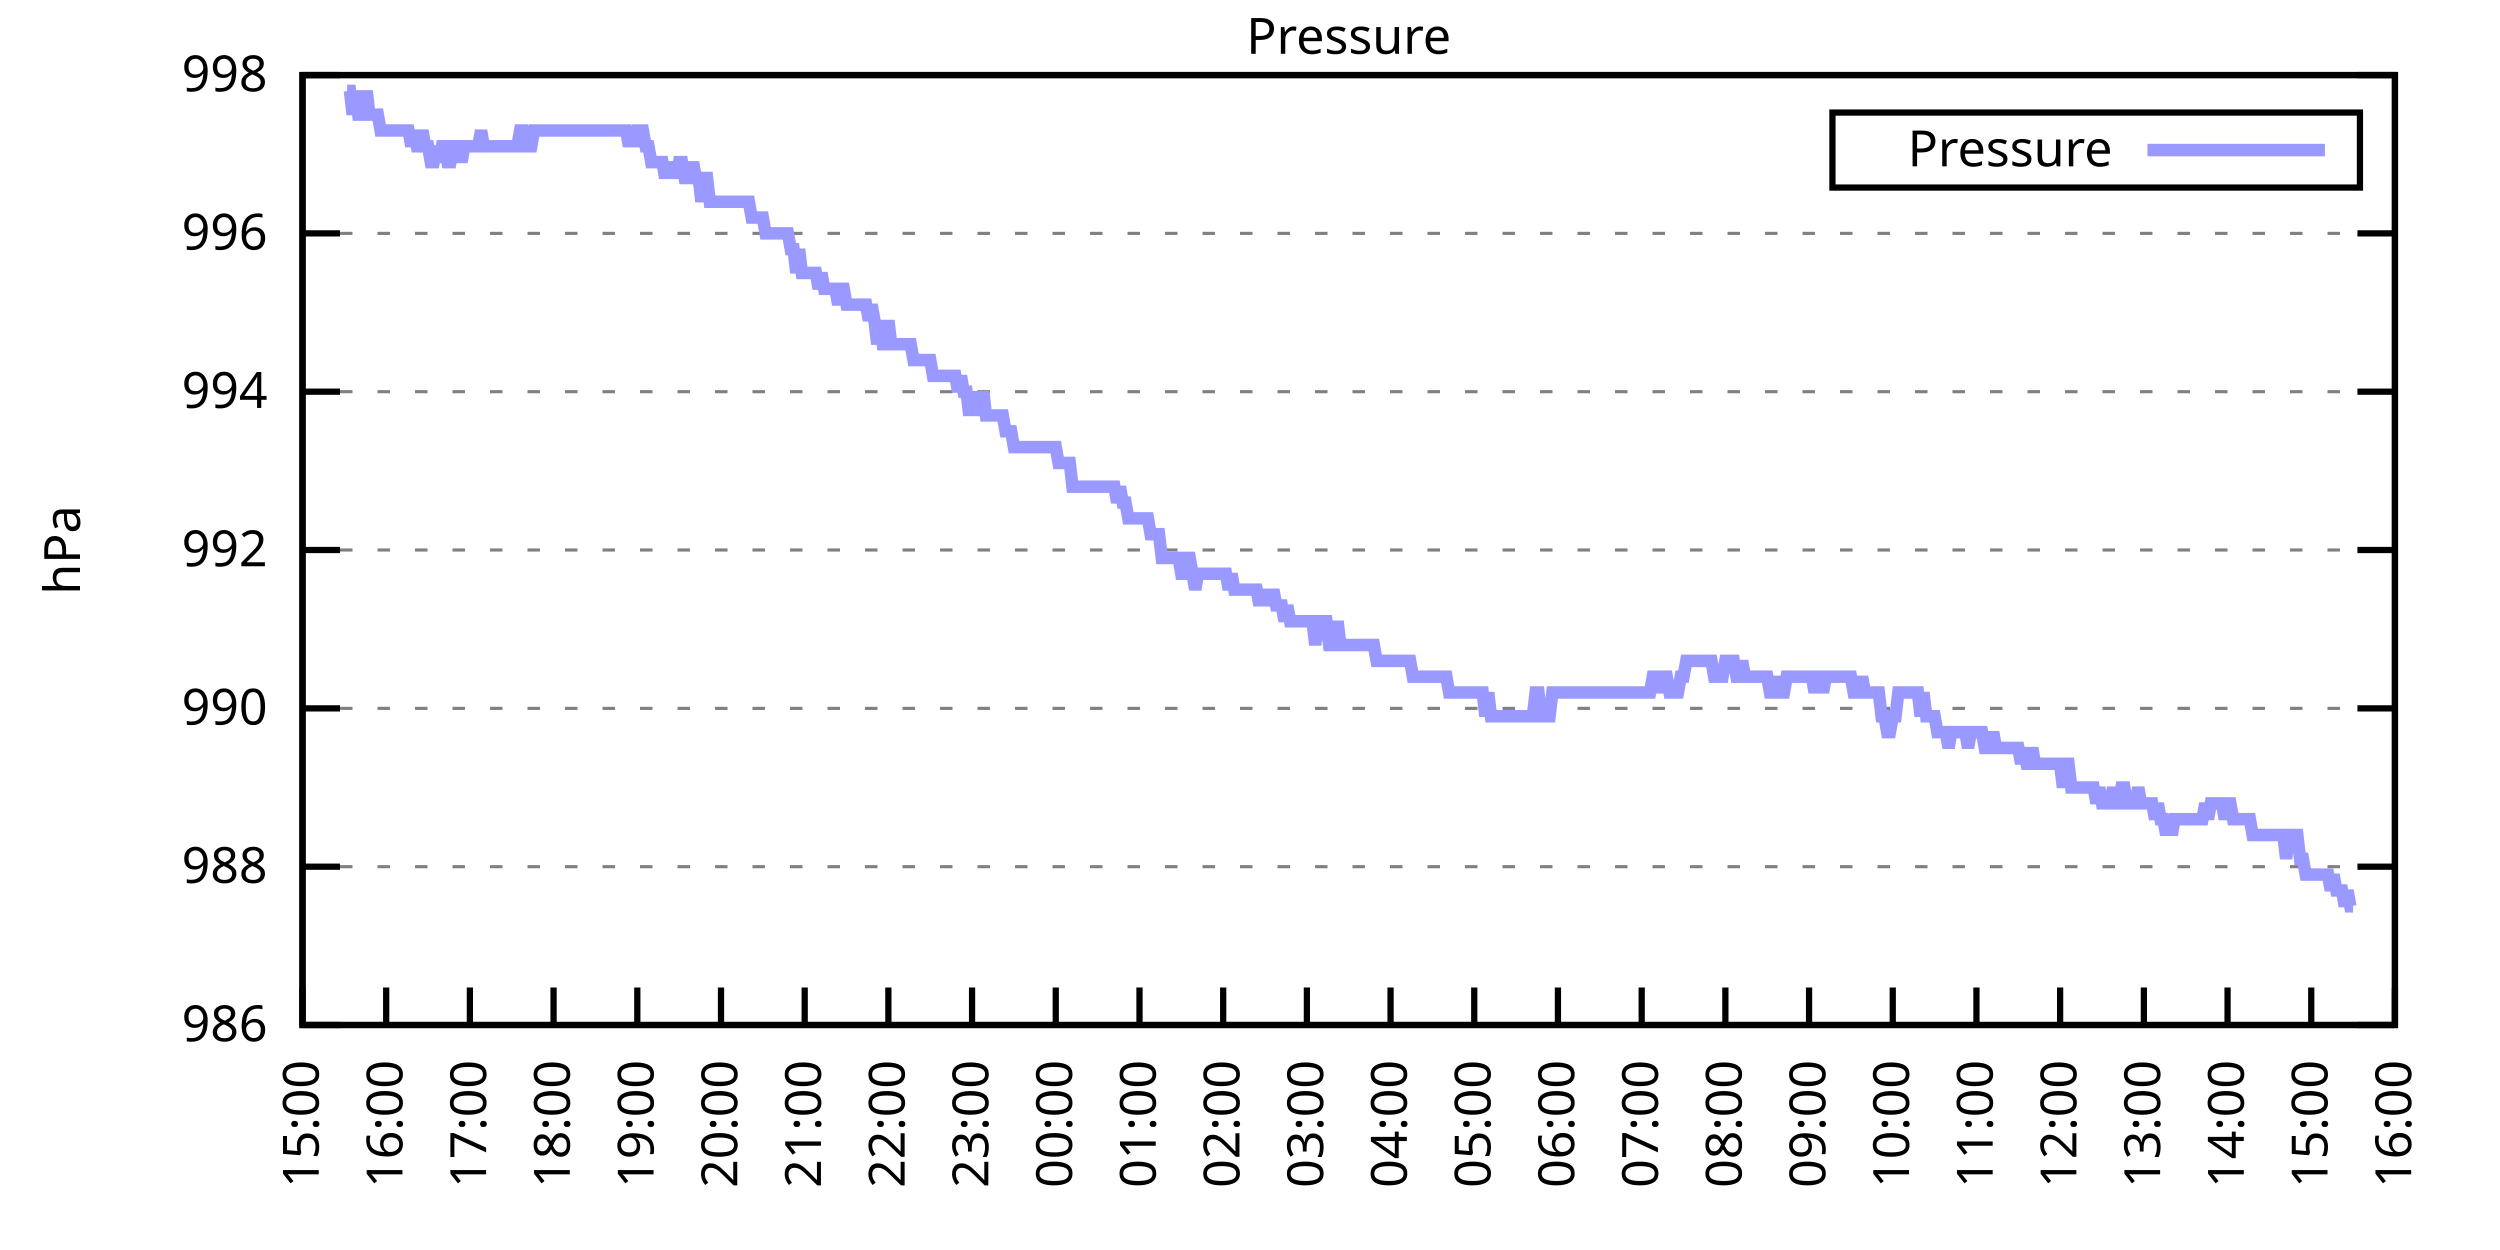
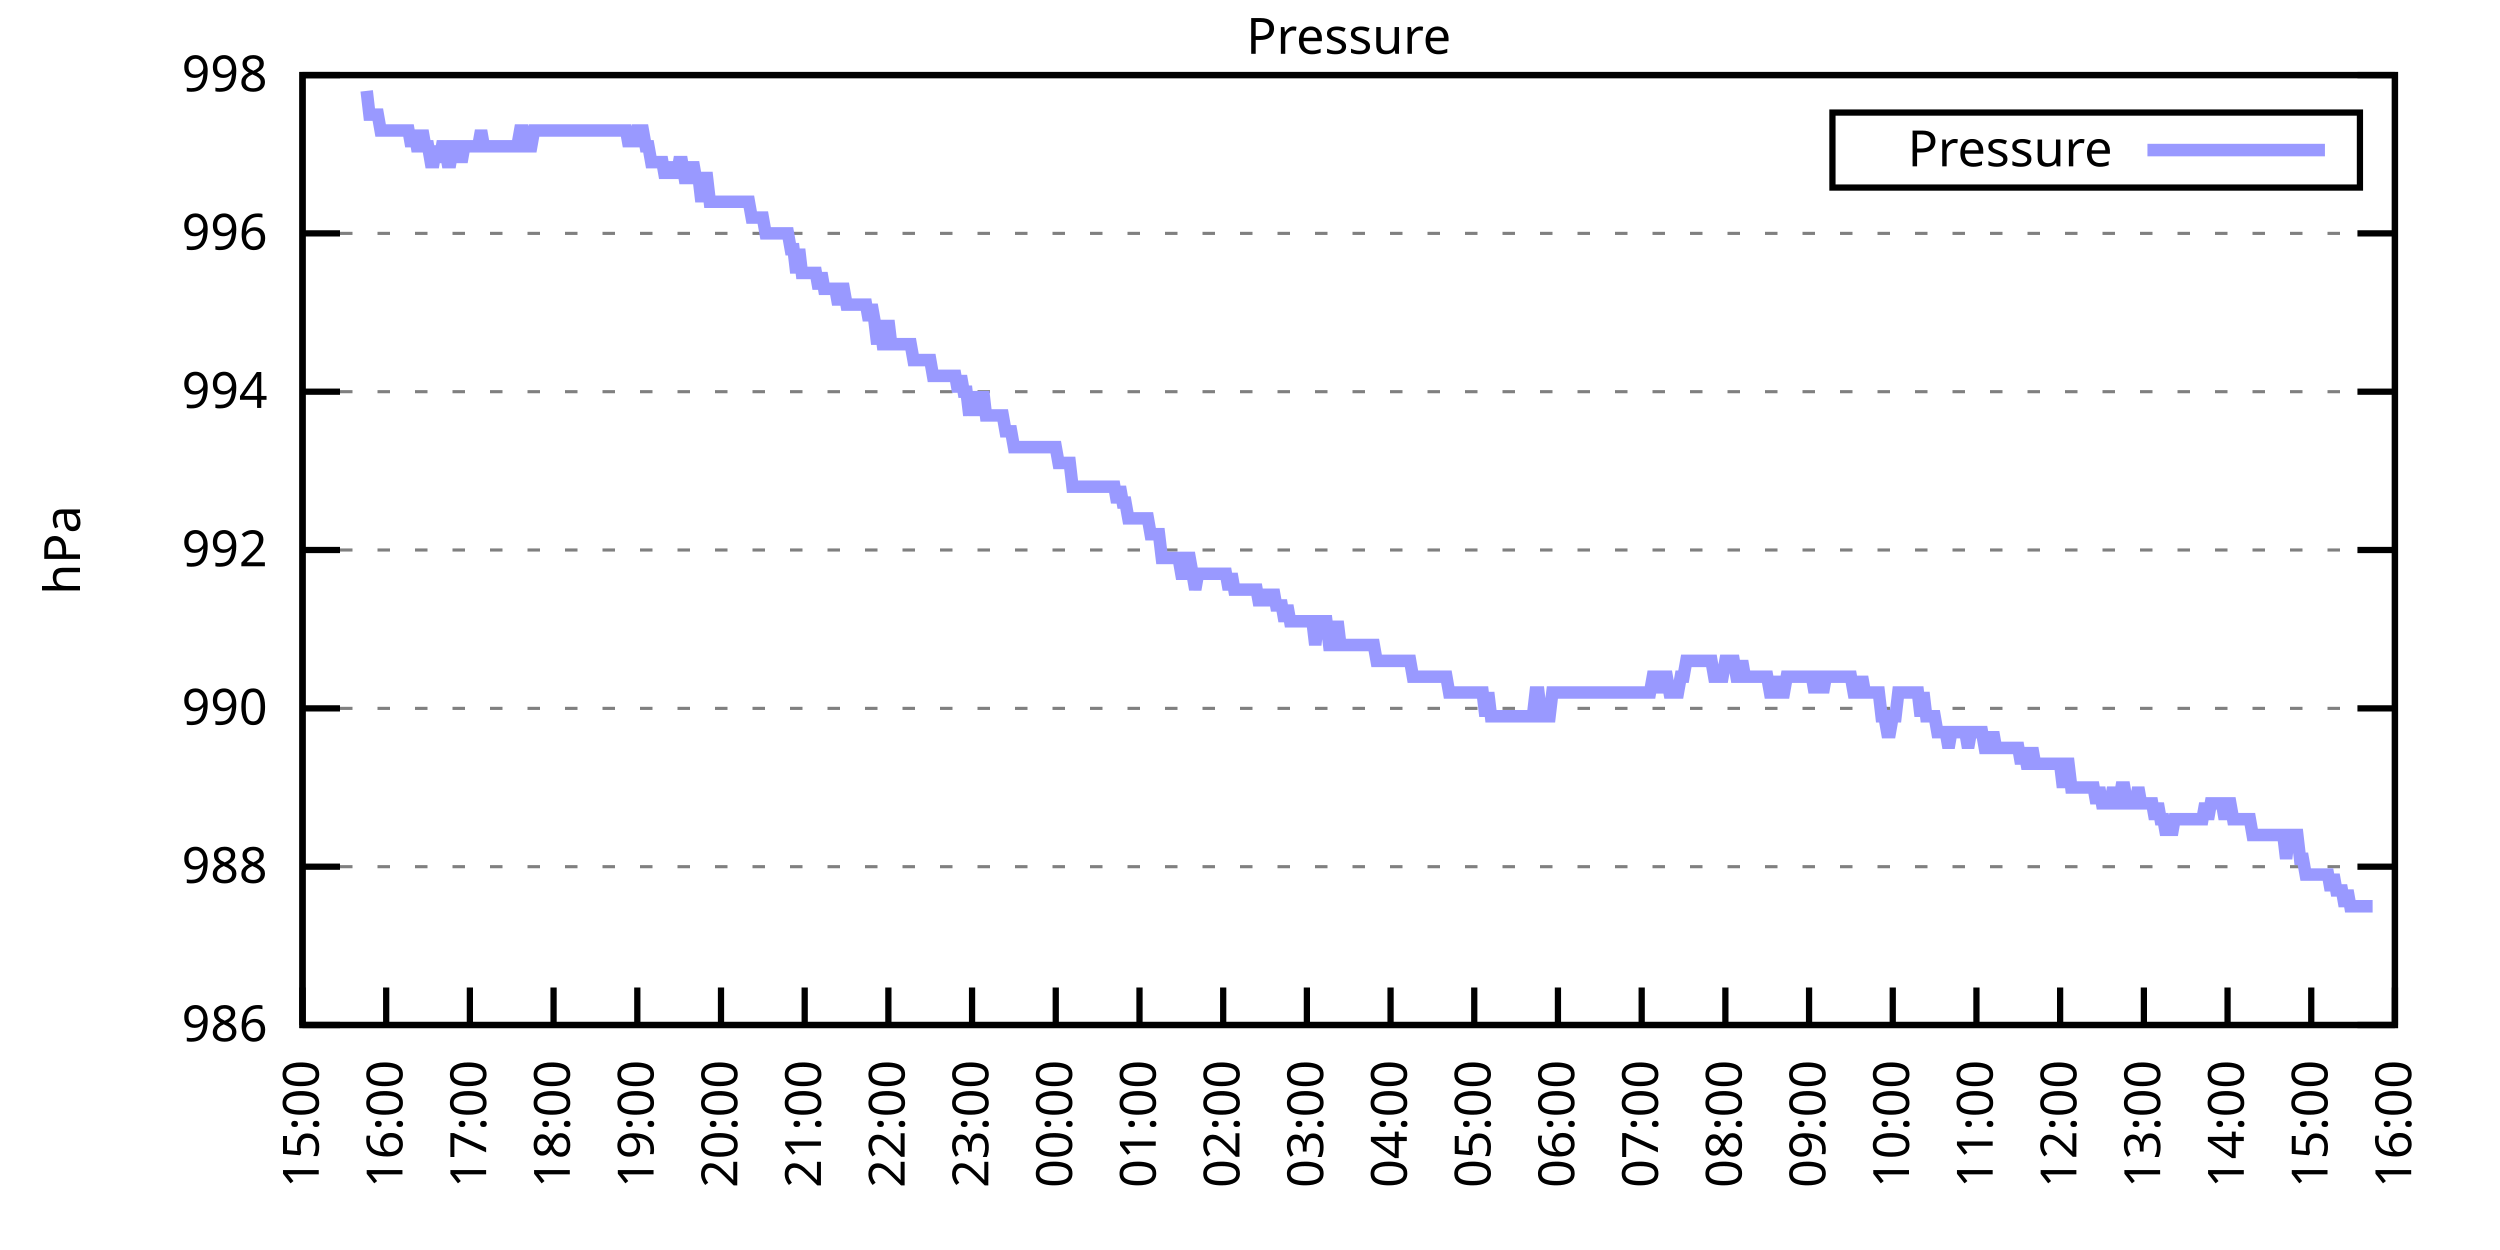
<svg xmlns="http://www.w3.org/2000/svg" xmlns:xlink="http://www.w3.org/1999/xlink" width="400" height="200" viewBox="0 0 400 200">
  <g id="gnuplot_canvas">
    <rect x="0" y="0" width="400" height="200" fill="none" />
    <defs>
      <circle id="gpDot" r="0.5" stroke-width="0.5" stroke="currentColor" />
      <path id="gpPt0" stroke-width="0.333" stroke="currentColor" d="M-1,0 h2 M0,-1 v2" />
      <path id="gpPt1" stroke-width="0.333" stroke="currentColor" d="M-1,-1 L1,1 M1,-1 L-1,1" />
      <path id="gpPt2" stroke-width="0.333" stroke="currentColor" d="M-1,0 L1,0 M0,-1 L0,1 M-1,-1 L1,1 M-1,1 L1,-1" />
      <rect id="gpPt3" stroke-width="0.333" stroke="currentColor" x="-1" y="-1" width="2" height="2" />
      <rect id="gpPt4" stroke-width="0.333" stroke="currentColor" fill="currentColor" x="-1" y="-1" width="2" height="2" />
      <circle id="gpPt5" stroke-width="0.333" stroke="currentColor" cx="0" cy="0" r="1" />
      <use xlink:href="#gpPt5" id="gpPt6" fill="currentColor" stroke="none" />
      <path id="gpPt7" stroke-width="0.333" stroke="currentColor" d="M0,-1.33 L-1.33,0.67 L1.33,0.67 z" />
      <use xlink:href="#gpPt7" id="gpPt8" fill="currentColor" stroke="none" />
      <use xlink:href="#gpPt7" id="gpPt9" stroke="currentColor" transform="rotate(180)" />
      <use xlink:href="#gpPt9" id="gpPt10" fill="currentColor" stroke="none" />
      <use xlink:href="#gpPt3" id="gpPt11" stroke="currentColor" transform="rotate(45)" />
      <use xlink:href="#gpPt11" id="gpPt12" fill="currentColor" stroke="none" />
      <path id="gpPt13" stroke-width="0.333" stroke="currentColor" d="M0,1.330 L1.265,0.411 L0.782,-1.067 L-0.782,-1.076 L-1.265,0.411 z" />
      <use xlink:href="#gpPt13" id="gpPt14" fill="currentColor" stroke="none" />
      <filter id="textbox" filterUnits="objectBoundingBox" x="0" y="0" height="1" width="1">
        <feFlood flood-color="white" flood-opacity="1" result="bgnd" />
        <feComposite in="SourceGraphic" in2="bgnd" operator="atop" />
      </filter>
      <filter id="greybox" filterUnits="objectBoundingBox" x="0" y="0" height="1" width="1">
        <feFlood flood-color="lightgrey" flood-opacity="1" result="grey" />
        <feComposite in="SourceGraphic" in2="grey" operator="atop" />
      </filter>
    </defs>
    <g fill="none" color="white" stroke="currentColor" stroke-width="1.00" stroke-linecap="butt" stroke-linejoin="miter">
</g>
    <g fill="none" color="black" stroke="currentColor" stroke-width="1.00" stroke-linecap="butt" stroke-linejoin="miter">
      <g stroke="none" shape-rendering="crispEdges">
        <polygon fill="rgb(255, 255, 255)" points="48.40,164.00 383.18,164.00 383.18,12.02 48.40,12.02 " />
      </g>
    </g>
    <g fill="none" color="black" stroke="currentColor" stroke-width="1.00" stroke-linecap="butt" stroke-linejoin="miter">
</g>
    <g fill="none" color="black" stroke="black" stroke-width="0.50" stroke-linecap="butt" stroke-linejoin="miter">
</g>
    <g fill="none" color="gray" stroke="currentColor" stroke-width="0.50" stroke-linecap="butt" stroke-linejoin="miter">
      <path stroke="gray" stroke-dasharray="2,4" class="gridline" d="M48.40,164.00 L383.19,164.00  " />
    </g>
    <g fill="none" color="gray" stroke="gray" stroke-width="1.00" stroke-linecap="butt" stroke-linejoin="miter">
</g>
    <g fill="none" color="black" stroke="currentColor" stroke-width="1.00" stroke-linecap="butt" stroke-linejoin="miter">
      <path stroke="black" d="M48.40,164.00 L54.40,164.00 M383.19,164.00 L377.19,164.00  " />
      <g transform="translate(42.80,166.60)" stroke="none" fill="black" font-family="Sans" font-size="8.00" text-anchor="end">
        <text>
          <tspan font-family="Sans"> 986</tspan>
        </text>
      </g>
    </g>
    <g fill="none" color="black" stroke="currentColor" stroke-width="1.00" stroke-linecap="butt" stroke-linejoin="miter">
</g>
    <g fill="none" color="black" stroke="black" stroke-width="0.50" stroke-linecap="butt" stroke-linejoin="miter">
</g>
    <g fill="none" color="gray" stroke="currentColor" stroke-width="0.50" stroke-linecap="butt" stroke-linejoin="miter">
      <path stroke="gray" stroke-dasharray="2,4" class="gridline" d="M48.40,138.67 L383.19,138.67  " />
    </g>
    <g fill="none" color="gray" stroke="gray" stroke-width="1.00" stroke-linecap="butt" stroke-linejoin="miter">
</g>
    <g fill="none" color="black" stroke="currentColor" stroke-width="1.00" stroke-linecap="butt" stroke-linejoin="miter">
      <path stroke="black" d="M48.40,138.67 L54.40,138.67 M383.19,138.67 L377.19,138.67  " />
      <g transform="translate(42.80,141.27)" stroke="none" fill="black" font-family="Sans" font-size="8.00" text-anchor="end">
        <text>
          <tspan font-family="Sans"> 988</tspan>
        </text>
      </g>
    </g>
    <g fill="none" color="black" stroke="currentColor" stroke-width="1.00" stroke-linecap="butt" stroke-linejoin="miter">
</g>
    <g fill="none" color="black" stroke="black" stroke-width="0.50" stroke-linecap="butt" stroke-linejoin="miter">
</g>
    <g fill="none" color="gray" stroke="currentColor" stroke-width="0.50" stroke-linecap="butt" stroke-linejoin="miter">
      <path stroke="gray" stroke-dasharray="2,4" class="gridline" d="M48.40,113.34 L383.19,113.34  " />
    </g>
    <g fill="none" color="gray" stroke="gray" stroke-width="1.00" stroke-linecap="butt" stroke-linejoin="miter">
</g>
    <g fill="none" color="black" stroke="currentColor" stroke-width="1.00" stroke-linecap="butt" stroke-linejoin="miter">
      <path stroke="black" d="M48.40,113.34 L54.40,113.34 M383.19,113.34 L377.19,113.34  " />
      <g transform="translate(42.80,115.94)" stroke="none" fill="black" font-family="Sans" font-size="8.00" text-anchor="end">
        <text>
          <tspan font-family="Sans"> 990</tspan>
        </text>
      </g>
    </g>
    <g fill="none" color="black" stroke="currentColor" stroke-width="1.00" stroke-linecap="butt" stroke-linejoin="miter">
</g>
    <g fill="none" color="black" stroke="black" stroke-width="0.50" stroke-linecap="butt" stroke-linejoin="miter">
</g>
    <g fill="none" color="gray" stroke="currentColor" stroke-width="0.50" stroke-linecap="butt" stroke-linejoin="miter">
      <path stroke="gray" stroke-dasharray="2,4" class="gridline" d="M48.40,88.00 L383.19,88.00  " />
    </g>
    <g fill="none" color="gray" stroke="gray" stroke-width="1.00" stroke-linecap="butt" stroke-linejoin="miter">
</g>
    <g fill="none" color="black" stroke="currentColor" stroke-width="1.00" stroke-linecap="butt" stroke-linejoin="miter">
      <path stroke="black" d="M48.40,88.00 L54.40,88.00 M383.19,88.00 L377.19,88.00  " />
      <g transform="translate(42.80,90.60)" stroke="none" fill="black" font-family="Sans" font-size="8.00" text-anchor="end">
        <text>
          <tspan font-family="Sans"> 992</tspan>
        </text>
      </g>
    </g>
    <g fill="none" color="black" stroke="currentColor" stroke-width="1.00" stroke-linecap="butt" stroke-linejoin="miter">
</g>
    <g fill="none" color="black" stroke="black" stroke-width="0.50" stroke-linecap="butt" stroke-linejoin="miter">
</g>
    <g fill="none" color="gray" stroke="currentColor" stroke-width="0.50" stroke-linecap="butt" stroke-linejoin="miter">
      <path stroke="gray" stroke-dasharray="2,4" class="gridline" d="M48.40,62.67 L383.19,62.67  " />
    </g>
    <g fill="none" color="gray" stroke="gray" stroke-width="1.00" stroke-linecap="butt" stroke-linejoin="miter">
</g>
    <g fill="none" color="black" stroke="currentColor" stroke-width="1.00" stroke-linecap="butt" stroke-linejoin="miter">
      <path stroke="black" d="M48.40,62.67 L54.40,62.67 M383.19,62.67 L377.19,62.67  " />
      <g transform="translate(42.80,65.27)" stroke="none" fill="black" font-family="Sans" font-size="8.00" text-anchor="end">
        <text>
          <tspan font-family="Sans"> 994</tspan>
        </text>
      </g>
    </g>
    <g fill="none" color="black" stroke="currentColor" stroke-width="1.00" stroke-linecap="butt" stroke-linejoin="miter">
</g>
    <g fill="none" color="black" stroke="black" stroke-width="0.50" stroke-linecap="butt" stroke-linejoin="miter">
</g>
    <g fill="none" color="gray" stroke="currentColor" stroke-width="0.50" stroke-linecap="butt" stroke-linejoin="miter">
      <path stroke="gray" stroke-dasharray="2,4" class="gridline" d="M48.40,37.34 L383.19,37.34  " />
    </g>
    <g fill="none" color="gray" stroke="gray" stroke-width="1.00" stroke-linecap="butt" stroke-linejoin="miter">
</g>
    <g fill="none" color="black" stroke="currentColor" stroke-width="1.00" stroke-linecap="butt" stroke-linejoin="miter">
      <path stroke="black" d="M48.40,37.34 L54.40,37.34 M383.19,37.34 L377.19,37.34  " />
      <g transform="translate(42.80,39.94)" stroke="none" fill="black" font-family="Sans" font-size="8.00" text-anchor="end">
        <text>
          <tspan font-family="Sans"> 996</tspan>
        </text>
      </g>
    </g>
    <g fill="none" color="black" stroke="currentColor" stroke-width="1.00" stroke-linecap="butt" stroke-linejoin="miter">
</g>
    <g fill="none" color="black" stroke="black" stroke-width="0.50" stroke-linecap="butt" stroke-linejoin="miter">
</g>
    <g fill="none" color="gray" stroke="currentColor" stroke-width="0.50" stroke-linecap="butt" stroke-linejoin="miter">
      <path stroke="gray" stroke-dasharray="2,4" class="gridline" d="M48.40,12.01 L383.19,12.01  " />
    </g>
    <g fill="none" color="gray" stroke="gray" stroke-width="1.00" stroke-linecap="butt" stroke-linejoin="miter">
</g>
    <g fill="none" color="black" stroke="currentColor" stroke-width="1.00" stroke-linecap="butt" stroke-linejoin="miter">
      <path stroke="black" d="M48.40,12.01 L54.40,12.01 M383.19,12.01 L377.19,12.01  " />
      <g transform="translate(42.80,14.61)" stroke="none" fill="black" font-family="Sans" font-size="8.00" text-anchor="end">
        <text>
          <tspan font-family="Sans"> 998</tspan>
        </text>
      </g>
    </g>
    <g fill="none" color="black" stroke="currentColor" stroke-width="1.00" stroke-linecap="butt" stroke-linejoin="miter">
      <path stroke="black" d="M48.40,164.00 L48.40,158.00  " />
      <g transform="translate(51.00,169.60) rotate(270.00)" stroke="none" fill="black" font-family="Sans" font-size="8.00" text-anchor="end">
        <text>
          <tspan font-family="Sans">15:00</tspan>
        </text>
      </g>
    </g>
    <g fill="none" color="black" stroke="currentColor" stroke-width="1.00" stroke-linecap="butt" stroke-linejoin="miter">
      <path stroke="black" d="M61.79,164.00 L61.79,158.00  " />
      <g transform="translate(64.39,169.60) rotate(270.00)" stroke="none" fill="black" font-family="Sans" font-size="8.00" text-anchor="end">
        <text>
          <tspan font-family="Sans">16:00</tspan>
        </text>
      </g>
    </g>
    <g fill="none" color="black" stroke="currentColor" stroke-width="1.00" stroke-linecap="butt" stroke-linejoin="miter">
      <path stroke="black" d="M75.18,164.00 L75.18,158.00  " />
      <g transform="translate(77.78,169.60) rotate(270.00)" stroke="none" fill="black" font-family="Sans" font-size="8.00" text-anchor="end">
        <text>
          <tspan font-family="Sans">17:00</tspan>
        </text>
      </g>
    </g>
    <g fill="none" color="black" stroke="currentColor" stroke-width="1.00" stroke-linecap="butt" stroke-linejoin="miter">
      <path stroke="black" d="M88.57,164.00 L88.57,158.00  " />
      <g transform="translate(91.17,169.60) rotate(270.00)" stroke="none" fill="black" font-family="Sans" font-size="8.00" text-anchor="end">
        <text>
          <tspan font-family="Sans">18:00</tspan>
        </text>
      </g>
    </g>
    <g fill="none" color="black" stroke="currentColor" stroke-width="1.00" stroke-linecap="butt" stroke-linejoin="miter">
      <path stroke="black" d="M101.97,164.00 L101.97,158.00  " />
      <g transform="translate(104.57,169.60) rotate(270.00)" stroke="none" fill="black" font-family="Sans" font-size="8.00" text-anchor="end">
        <text>
          <tspan font-family="Sans">19:00</tspan>
        </text>
      </g>
    </g>
    <g fill="none" color="black" stroke="currentColor" stroke-width="1.00" stroke-linecap="butt" stroke-linejoin="miter">
      <path stroke="black" d="M115.36,164.00 L115.36,158.00  " />
      <g transform="translate(117.96,169.60) rotate(270.00)" stroke="none" fill="black" font-family="Sans" font-size="8.00" text-anchor="end">
        <text>
          <tspan font-family="Sans">20:00</tspan>
        </text>
      </g>
    </g>
    <g fill="none" color="black" stroke="currentColor" stroke-width="1.00" stroke-linecap="butt" stroke-linejoin="miter">
      <path stroke="black" d="M128.75,164.00 L128.75,158.00  " />
      <g transform="translate(131.35,169.60) rotate(270.00)" stroke="none" fill="black" font-family="Sans" font-size="8.00" text-anchor="end">
        <text>
          <tspan font-family="Sans">21:00</tspan>
        </text>
      </g>
    </g>
    <g fill="none" color="black" stroke="currentColor" stroke-width="1.00" stroke-linecap="butt" stroke-linejoin="miter">
      <path stroke="black" d="M142.14,164.00 L142.14,158.00  " />
      <g transform="translate(144.74,169.60) rotate(270.00)" stroke="none" fill="black" font-family="Sans" font-size="8.00" text-anchor="end">
        <text>
          <tspan font-family="Sans">22:00</tspan>
        </text>
      </g>
    </g>
    <g fill="none" color="black" stroke="currentColor" stroke-width="1.00" stroke-linecap="butt" stroke-linejoin="miter">
      <path stroke="black" d="M155.53,164.00 L155.53,158.00  " />
      <g transform="translate(158.13,169.60) rotate(270.00)" stroke="none" fill="black" font-family="Sans" font-size="8.00" text-anchor="end">
        <text>
          <tspan font-family="Sans">23:00</tspan>
        </text>
      </g>
    </g>
    <g fill="none" color="black" stroke="currentColor" stroke-width="1.00" stroke-linecap="butt" stroke-linejoin="miter">
      <path stroke="black" d="M168.92,164.00 L168.92,158.00  " />
      <g transform="translate(171.52,169.60) rotate(270.00)" stroke="none" fill="black" font-family="Sans" font-size="8.00" text-anchor="end">
        <text>
          <tspan font-family="Sans">00:00</tspan>
        </text>
      </g>
    </g>
    <g fill="none" color="black" stroke="currentColor" stroke-width="1.00" stroke-linecap="butt" stroke-linejoin="miter">
      <path stroke="black" d="M182.32,164.00 L182.32,158.00  " />
      <g transform="translate(184.92,169.60) rotate(270.00)" stroke="none" fill="black" font-family="Sans" font-size="8.00" text-anchor="end">
        <text>
          <tspan font-family="Sans">01:00</tspan>
        </text>
      </g>
    </g>
    <g fill="none" color="black" stroke="currentColor" stroke-width="1.00" stroke-linecap="butt" stroke-linejoin="miter">
      <path stroke="black" d="M195.71,164.00 L195.71,158.00  " />
      <g transform="translate(198.31,169.60) rotate(270.00)" stroke="none" fill="black" font-family="Sans" font-size="8.00" text-anchor="end">
        <text>
          <tspan font-family="Sans">02:00</tspan>
        </text>
      </g>
    </g>
    <g fill="none" color="black" stroke="currentColor" stroke-width="1.00" stroke-linecap="butt" stroke-linejoin="miter">
      <path stroke="black" d="M209.10,164.00 L209.10,158.00  " />
      <g transform="translate(211.70,169.60) rotate(270.00)" stroke="none" fill="black" font-family="Sans" font-size="8.00" text-anchor="end">
        <text>
          <tspan font-family="Sans">03:00</tspan>
        </text>
      </g>
    </g>
    <g fill="none" color="black" stroke="currentColor" stroke-width="1.00" stroke-linecap="butt" stroke-linejoin="miter">
      <path stroke="black" d="M222.49,164.00 L222.49,158.00  " />
      <g transform="translate(225.09,169.60) rotate(270.00)" stroke="none" fill="black" font-family="Sans" font-size="8.00" text-anchor="end">
        <text>
          <tspan font-family="Sans">04:00</tspan>
        </text>
      </g>
    </g>
    <g fill="none" color="black" stroke="currentColor" stroke-width="1.00" stroke-linecap="butt" stroke-linejoin="miter">
      <path stroke="black" d="M235.88,164.00 L235.88,158.00  " />
      <g transform="translate(238.48,169.60) rotate(270.00)" stroke="none" fill="black" font-family="Sans" font-size="8.00" text-anchor="end">
        <text>
          <tspan font-family="Sans">05:00</tspan>
        </text>
      </g>
    </g>
    <g fill="none" color="black" stroke="currentColor" stroke-width="1.00" stroke-linecap="butt" stroke-linejoin="miter">
      <path stroke="black" d="M249.27,164.00 L249.27,158.00  " />
      <g transform="translate(251.87,169.60) rotate(270.00)" stroke="none" fill="black" font-family="Sans" font-size="8.00" text-anchor="end">
        <text>
          <tspan font-family="Sans">06:00</tspan>
        </text>
      </g>
    </g>
    <g fill="none" color="black" stroke="currentColor" stroke-width="1.00" stroke-linecap="butt" stroke-linejoin="miter">
      <path stroke="black" d="M262.67,164.00 L262.67,158.00  " />
      <g transform="translate(265.27,169.60) rotate(270.00)" stroke="none" fill="black" font-family="Sans" font-size="8.00" text-anchor="end">
        <text>
          <tspan font-family="Sans">07:00</tspan>
        </text>
      </g>
    </g>
    <g fill="none" color="black" stroke="currentColor" stroke-width="1.00" stroke-linecap="butt" stroke-linejoin="miter">
      <path stroke="black" d="M276.06,164.00 L276.06,158.00  " />
      <g transform="translate(278.66,169.60) rotate(270.00)" stroke="none" fill="black" font-family="Sans" font-size="8.00" text-anchor="end">
        <text>
          <tspan font-family="Sans">08:00</tspan>
        </text>
      </g>
    </g>
    <g fill="none" color="black" stroke="currentColor" stroke-width="1.00" stroke-linecap="butt" stroke-linejoin="miter">
      <path stroke="black" d="M289.45,164.00 L289.45,158.00  " />
      <g transform="translate(292.05,169.60) rotate(270.00)" stroke="none" fill="black" font-family="Sans" font-size="8.00" text-anchor="end">
        <text>
          <tspan font-family="Sans">09:00</tspan>
        </text>
      </g>
    </g>
    <g fill="none" color="black" stroke="currentColor" stroke-width="1.00" stroke-linecap="butt" stroke-linejoin="miter">
      <path stroke="black" d="M302.84,164.00 L302.84,158.00  " />
      <g transform="translate(305.44,169.60) rotate(270.00)" stroke="none" fill="black" font-family="Sans" font-size="8.00" text-anchor="end">
        <text>
          <tspan font-family="Sans">10:00</tspan>
        </text>
      </g>
    </g>
    <g fill="none" color="black" stroke="currentColor" stroke-width="1.00" stroke-linecap="butt" stroke-linejoin="miter">
      <path stroke="black" d="M316.23,164.00 L316.23,158.00  " />
      <g transform="translate(318.83,169.60) rotate(270.00)" stroke="none" fill="black" font-family="Sans" font-size="8.00" text-anchor="end">
        <text>
          <tspan font-family="Sans">11:00</tspan>
        </text>
      </g>
    </g>
    <g fill="none" color="black" stroke="currentColor" stroke-width="1.00" stroke-linecap="butt" stroke-linejoin="miter">
      <path stroke="black" d="M329.62,164.00 L329.62,158.00  " />
      <g transform="translate(332.22,169.60) rotate(270.00)" stroke="none" fill="black" font-family="Sans" font-size="8.00" text-anchor="end">
        <text>
          <tspan font-family="Sans">12:00</tspan>
        </text>
      </g>
    </g>
    <g fill="none" color="black" stroke="currentColor" stroke-width="1.00" stroke-linecap="butt" stroke-linejoin="miter">
      <path stroke="black" d="M343.02,164.00 L343.02,158.00  " />
      <g transform="translate(345.62,169.60) rotate(270.00)" stroke="none" fill="black" font-family="Sans" font-size="8.00" text-anchor="end">
        <text>
          <tspan font-family="Sans">13:00</tspan>
        </text>
      </g>
    </g>
    <g fill="none" color="black" stroke="currentColor" stroke-width="1.00" stroke-linecap="butt" stroke-linejoin="miter">
      <path stroke="black" d="M356.41,164.00 L356.41,158.00  " />
      <g transform="translate(359.01,169.60) rotate(270.00)" stroke="none" fill="black" font-family="Sans" font-size="8.00" text-anchor="end">
        <text>
          <tspan font-family="Sans">14:00</tspan>
        </text>
      </g>
    </g>
    <g fill="none" color="black" stroke="currentColor" stroke-width="1.00" stroke-linecap="butt" stroke-linejoin="miter">
      <path stroke="black" d="M369.80,164.00 L369.80,158.00  " />
      <g transform="translate(372.40,169.60) rotate(270.00)" stroke="none" fill="black" font-family="Sans" font-size="8.00" text-anchor="end">
        <text>
          <tspan font-family="Sans">15:00</tspan>
        </text>
      </g>
    </g>
    <g fill="none" color="black" stroke="currentColor" stroke-width="1.00" stroke-linecap="butt" stroke-linejoin="miter">
      <path stroke="black" d="M383.19,164.00 L383.19,158.00  " />
      <g transform="translate(385.79,169.60) rotate(270.00)" stroke="none" fill="black" font-family="Sans" font-size="8.00" text-anchor="end">
        <text>
          <tspan font-family="Sans">16:00</tspan>
        </text>
      </g>
    </g>
    <g fill="none" color="black" stroke="currentColor" stroke-width="1.00" stroke-linecap="butt" stroke-linejoin="miter">
</g>
    <g fill="none" color="black" stroke="currentColor" stroke-width="1.00" stroke-linecap="butt" stroke-linejoin="miter">
      <path stroke="black" d="M48.40,12.01 L48.40,164.00 L383.19,164.00 L383.19,12.01 L48.40,12.01 Z  " />
    </g>
    <g fill="none" color="black" stroke="currentColor" stroke-width="1.00" stroke-linecap="butt" stroke-linejoin="miter">
</g>
    <g fill="none" color="black" stroke="currentColor" stroke-width="1.00" stroke-linecap="butt" stroke-linejoin="miter">
      <path stroke="black" d="M293.19,30.01 L293.19,18.01 L377.59,18.01 L377.59,30.01 L293.19,30.01 Z  " />
    </g>
    <g id="Pressure_plot_1">
      <g fill="none" color="white" stroke="black" stroke-width="2.00" stroke-linecap="butt" stroke-linejoin="miter">
</g>
      <g fill="none" color="black" stroke="currentColor" stroke-width="2.00" stroke-linecap="butt" stroke-linejoin="miter">
        <g transform="translate(337.99,26.61)" stroke="none" fill="black" font-family="Sans" font-size="8.00" text-anchor="end">
          <text>
            <tspan font-family="Sans">Pressure</tspan>
          </text>
        </g>
      </g>
      <g fill="none" color="black" stroke="currentColor" stroke-width="2.00" stroke-linecap="butt" stroke-linejoin="miter">
-         <path stroke="rgb(153, 153, 255)" d="M343.59,24.01 L371.99,24.01 M55.54,14.54 L55.99,14.54 L56.43,18.34 L56.88,14.54 L57.33,18.34 L57.77,18.34   L58.22,18.34 L58.67,14.54 L59.11,18.34 L59.56,18.34 L60.01,18.34 L60.45,18.34 L60.90,20.88 L61.35,20.88   L61.79,20.88 L62.24,20.88 L62.68,20.88 L63.13,20.88 L63.58,20.88 L64.02,20.88 L64.47,20.88 L64.92,20.88   L65.36,20.88 L65.81,23.41 L66.26,20.88 L66.70,23.41 L67.15,23.41 L67.59,20.88 L68.04,23.41 L68.49,23.41   L68.93,25.94 L69.38,25.94 L69.83,23.41 L70.27,25.94 L70.72,23.41 L71.17,23.41 L71.61,25.94 L72.06,25.94   L72.50,23.41 L72.95,23.41 L73.40,23.41 L73.84,25.94 L74.29,23.41 L74.74,23.41 L75.18,23.41 L75.63,23.41   L76.08,23.41 L76.52,23.41 L76.97,20.88 L77.42,23.41 L77.86,23.41 L78.31,23.41 L78.75,23.41 L79.20,23.41   L79.65,23.41 L80.09,23.41 L80.54,23.41 L80.99,23.41 L81.43,23.41 L81.88,23.41 L82.33,23.41 L82.77,23.41   L83.22,20.88 L83.66,20.88 L84.11,23.41 L84.56,23.41 L85.00,23.41 L85.45,20.88 L85.90,20.88 L86.34,20.88   L86.79,20.88 L87.24,20.88 L87.68,20.88 L88.13,20.88 L88.57,20.88 L89.02,20.88 L89.47,20.88 L89.91,20.88   L90.36,20.88 L90.81,20.88 L91.25,20.88 L91.70,20.88 L92.15,20.88 L92.59,20.88 L93.04,20.88 L93.49,20.88   L93.93,20.88 L94.38,20.88 L94.82,20.88 L95.27,20.88 L95.72,20.88 L96.16,20.88 L96.61,20.88 L97.06,20.88   L97.50,20.88 L97.95,20.88 L98.40,20.88 L98.84,20.88 L99.29,20.88 L99.73,20.88 L100.18,20.88 L100.63,23.41   L101.07,20.88 L101.52,23.41 L101.97,20.88 L102.41,20.88 L102.86,20.88 L103.31,23.41 L103.75,23.41 L104.20,25.94   L104.64,25.94 L105.09,25.94 L105.54,25.94 L105.98,25.94 L106.43,28.48 L106.88,25.94 L107.32,28.48 L107.77,25.94   L108.22,28.48 L108.66,25.94 L109.11,25.94 L109.55,28.48 L110.00,28.48 L110.45,28.48 L110.89,25.94 L111.34,28.48   L111.79,28.48 L112.23,32.28 L112.68,28.48 L113.13,28.48 L113.57,32.28 L114.02,32.28 L114.47,32.28 L114.91,32.28   L115.36,32.28 L115.80,32.28 L116.25,32.28 L116.70,32.28 L117.14,32.28 L117.59,32.28 L117.81,32.28 L118.48,32.28   L118.93,32.28 L119.38,32.28 L119.82,32.28 L120.27,34.81 L120.71,34.81 L121.16,34.81 L121.61,34.81 L122.05,34.81   L122.50,37.34 L122.95,37.34 L123.39,37.34 L123.84,37.34 L124.29,37.34 L124.73,37.34 L125.18,37.34 L125.62,37.34   L126.07,37.34 L126.52,39.87 L126.96,39.87 L127.41,43.67 L127.86,39.87 L128.30,43.67 L128.75,43.67 L129.20,43.67   L129.64,43.67 L130.09,43.67 L130.54,43.67 L130.98,46.21 L131.43,43.67 L131.87,46.21 L132.32,46.21 L132.77,46.21   L133.21,46.21 L133.66,46.21 L134.11,48.74 L134.55,46.21 L135.00,46.21 L135.45,48.74 L135.89,48.74 L136.34,48.74   L136.78,48.74 L137.23,48.74 L137.68,48.74 L138.12,48.74 L138.57,48.74 L139.02,51.27 L139.46,48.74 L139.91,51.27   L140.36,55.07 L140.80,51.27 L141.25,55.07 L141.69,55.07 L142.14,51.27 L142.59,55.07 L143.03,55.07 L143.48,55.07   L143.93,55.07 L144.37,55.07 L144.82,55.07 L145.27,55.07 L145.71,55.07 L146.16,57.61 L146.61,57.61 L147.05,57.61   L147.50,57.61 L147.94,57.61 L148.39,57.61 L148.84,57.61 L149.28,60.14 L149.73,60.14 L150.18,60.14 L150.62,60.14   L151.07,60.14 L151.52,60.14 L151.96,60.14 L152.41,60.14 L152.85,60.14 L153.30,62.67 L153.75,60.14 L154.19,62.67   L154.64,62.67 L155.09,66.47 L155.53,62.67 L155.98,66.47 L156.43,62.67 L156.87,66.47 L157.32,62.67 L157.76,66.47   L158.21,66.47 L158.66,66.47 L159.10,66.47 L159.55,66.47 L160.00,66.47 L160.44,66.47 L160.89,69.01 L161.34,69.01   L161.78,69.01 L162.23,71.54 L162.67,71.54 L163.12,71.54 L163.57,71.54 L164.01,71.54 L164.46,71.54 L164.91,71.54   L165.35,71.54 L165.80,71.54 L166.25,71.54 L166.69,71.54 L167.14,71.54 L167.59,71.54 L168.03,71.54 L168.48,71.54   L168.92,71.54 L169.37,74.07 L169.82,74.07 L170.26,74.07 L170.71,74.07 L171.16,74.07 L171.60,77.87 L172.05,77.87   L172.50,77.87 L172.94,77.87 L173.39,77.87 L173.83,77.87 L174.28,77.87 L174.73,77.87 L175.17,77.87 L175.62,77.87   L176.07,77.87 L176.51,77.87 L176.96,77.87 L177.41,77.87 L177.85,77.87 L178.30,77.87 L178.74,80.41 L179.19,77.87   L179.64,80.41 L180.08,80.41 L180.53,82.94 L180.98,82.94 L181.42,82.94 L181.87,82.94 L182.32,82.94 L182.76,82.94   L183.21,82.94 L183.66,82.94 L184.10,85.47 L184.55,85.47 L184.99,85.47 L185.44,85.47 L185.89,89.27 L186.33,89.27   L186.78,89.27 L187.23,89.27 L187.67,89.27 L188.12,89.27 L188.57,89.27 L189.01,91.80 L189.46,91.80 L189.90,89.27   L190.35,89.27 L190.80,91.80 L191.24,94.34 L191.69,91.80 L192.14,91.80 L192.58,91.80 L193.03,91.80 L193.48,91.80   L193.92,91.80 L194.37,91.80 L194.81,91.80 L195.26,91.80 L195.71,91.80 L196.15,91.80 L196.60,94.34 L197.05,91.80   L197.49,94.34 L197.94,94.34 L198.39,94.34 L198.83,94.34 L199.28,94.34 L199.73,94.34 L200.17,94.34 L200.62,94.34   L201.06,94.34 L201.51,96.87 L201.96,94.34 L202.40,96.87 L202.85,94.34 L203.30,96.87 L203.74,94.34 L204.19,96.87   L204.64,96.87 L205.08,96.87 L205.53,99.40 L205.97,96.87 L206.42,99.40 L206.87,99.40 L207.31,99.40 L207.76,99.40   L208.21,99.40 L208.65,99.40 L209.10,99.40 L209.55,99.40 L209.99,99.40 L210.44,103.20 L210.88,99.40 L211.33,99.40   L211.78,99.40 L212.22,99.40 L212.67,103.20 L213.12,103.20 L213.56,103.20 L214.01,99.40 L214.46,103.20 L214.90,103.20   L215.35,103.20 L215.80,103.20 L216.24,103.20 L216.69,103.20 L217.13,103.20 L217.58,103.20 L218.03,103.20 L218.47,103.20   L218.92,103.20 L219.37,103.20 L219.81,103.20 L220.26,105.74 L220.71,105.74 L221.15,105.74 L221.60,105.74 L222.04,105.74   L222.49,105.74 L222.94,105.74 L223.38,105.74 L223.83,105.74 L224.28,105.74 L224.72,105.74 L225.17,105.74 L225.62,105.74   L226.06,108.27 L226.51,108.27 L226.95,108.27 L227.40,108.27 L227.85,108.27 L228.29,108.27 L228.74,108.27 L229.19,108.27   L229.63,108.27 L230.08,108.27 L230.53,108.27 L230.97,108.27 L231.42,108.27 L231.86,110.80 L232.31,110.80 L232.76,110.80   L233.20,110.80 L233.65,110.80 L234.10,110.80 L234.54,110.80 L234.99,110.80 L235.44,110.80 L235.88,110.80 L236.33,110.80   L236.78,110.80 L237.22,110.80 L237.67,114.60 L238.11,110.80 L238.56,114.60 L239.01,114.60 L239.45,114.60 L239.90,114.60   L240.35,114.60 L240.79,114.60 L241.24,114.60 L241.69,114.60 L242.13,114.60 L242.58,114.60 L243.02,114.60 L243.47,114.60   L243.92,114.60 L244.36,114.60 L244.81,114.60 L245.26,114.60 L245.70,110.80 L246.15,110.80 L246.60,114.60 L247.04,114.60   L247.49,114.60 L247.93,114.60 L248.38,110.80 L248.83,110.80 L249.27,110.80 L249.72,110.80 L250.17,110.80 L250.61,110.80   L251.06,110.80 L251.51,110.80 L251.95,110.80 L252.40,110.80 L252.85,110.80 L253.29,110.80 L253.74,110.80 L254.18,110.80   L254.63,110.80 L255.08,110.80 L255.52,110.80 L255.97,110.80 L256.42,110.80 L256.86,110.80 L257.31,110.80 L257.76,110.80   L258.20,110.80 L258.65,110.80 L259.09,110.80 L259.54,110.80 L259.99,110.80 L260.43,110.80 L260.88,110.80 L261.33,110.80   L261.77,110.80 L262.22,110.80 L262.67,110.80 L263.11,110.80 L263.56,110.80 L264.00,110.80 L264.45,108.27 L264.90,108.27   L265.34,108.27 L265.79,110.80 L266.24,108.27 L266.68,108.27 L267.13,110.80 L267.58,110.80 L268.02,110.80 L268.47,110.80   L268.92,108.27 L269.36,108.27 L269.81,105.74 L270.25,105.74 L270.70,105.74 L271.15,105.74 L271.59,105.74 L272.04,105.74   L272.49,105.74 L272.93,105.74 L273.38,105.74 L273.83,105.74 L274.27,108.27 L274.72,108.27 L275.16,108.27 L275.61,108.27   L276.06,105.74 L276.50,105.74 L276.95,105.74 L277.40,105.74 L277.84,108.27 L278.29,108.27 L278.74,105.74 L279.18,108.27   L279.63,108.27 L280.07,108.27 L280.52,108.27 L280.97,108.27 L281.41,108.27 L281.86,108.27 L282.31,108.27 L282.75,108.27   L283.20,110.80 L283.65,110.80 L284.09,108.27 L284.54,110.80 L284.98,110.80 L285.43,110.80 L285.88,108.27 L286.32,108.27   L286.77,108.27 L287.22,108.27 L287.66,108.27 L288.11,108.27 L288.56,108.27 L289.00,108.27 L289.45,108.27 L289.90,108.27   L290.34,110.80 L290.79,108.27 L291.23,108.27 L291.68,110.80 L292.13,108.27 L292.57,108.27 L293.02,108.27 L293.47,108.27   L293.91,108.27 L294.36,108.27 L294.81,108.27 L295.25,108.27 L295.70,108.27 L296.14,108.27 L296.59,110.80 L297.04,110.80   L297.48,110.80 L297.93,108.27 L298.38,110.80 L298.82,110.80 L299.27,110.80 L299.72,110.80 L300.16,110.80 L300.61,110.80   L301.05,114.60 L301.50,114.60 L301.95,117.14 L302.39,117.14 L302.84,114.60 L303.29,114.60 L303.73,110.80 L304.18,110.80   L304.63,110.80 L305.07,110.80 L305.52,110.80 L305.97,110.80 L306.41,110.80 L306.86,110.80 L307.30,114.60 L307.75,110.80   L308.20,114.60 L308.64,114.60 L309.09,114.60 L309.54,114.60 L309.98,117.14 L310.43,117.14 L310.88,117.14 L311.32,117.14   L311.77,119.67 L312.21,117.14 L312.66,117.14 L313.11,117.14 L313.55,117.14 L314.00,117.14 L314.45,117.14 L314.89,119.67   L315.34,117.14 L315.79,117.14 L316.23,117.14 L316.68,117.14 L317.12,117.14 L317.57,119.67 L318.02,119.67 L318.46,119.67   L318.91,117.14 L319.36,119.67 L319.80,119.67 L320.25,119.67 L320.70,119.67 L321.14,119.67 L321.59,119.67 L322.04,119.67   L322.48,119.67 L322.93,119.67 L323.37,122.20 L323.82,119.67 L324.27,122.20 L324.71,122.20 L325.16,119.67 L325.61,122.20   L326.05,122.20 L326.50,122.20 L326.95,122.20 L327.39,122.20 L327.84,122.20 L328.28,122.20 L328.73,122.20 L329.18,122.20   L329.62,122.20 L330.07,126.00 L330.52,122.20 L330.96,122.20 L331.41,126.00 L331.86,126.00 L332.30,126.00 L332.75,126.00   L333.19,126.00 L333.64,126.00 L334.09,126.00 L334.53,126.00 L334.98,126.00 L335.43,128.54 L335.87,126.00 L336.32,128.54   L336.77,128.54 L337.21,128.54 L337.66,128.54 L338.10,126.00 L338.55,128.54 L339.00,128.54 L339.44,126.00 L339.89,126.00   L340.34,128.54 L340.78,128.54 L341.23,128.54 L341.68,128.54 L342.12,126.00 L342.57,128.54 L343.02,128.54 L343.46,128.54   L343.91,128.54 L344.35,128.54 L344.80,131.07 L345.25,128.54 L345.69,131.07 L346.14,131.07 L346.59,133.60 L347.03,131.07   L347.48,133.60 L347.93,131.07 L348.37,131.07 L348.82,131.07 L349.26,131.07 L349.71,131.07 L350.16,131.07 L350.60,131.07   L351.05,131.07 L351.50,131.07 L351.94,131.07 L352.39,131.07 L352.84,128.54 L353.28,131.07 L353.73,128.54 L354.17,128.54   L354.62,128.54 L355.07,128.54 L355.51,128.54 L355.96,131.07 L356.41,128.54 L356.85,128.54 L357.30,131.07 L357.75,131.07   L358.19,131.07 L358.64,131.07 L359.09,131.07 L359.53,131.07 L359.98,131.07 L360.42,133.60 L360.87,133.60 L361.32,133.60   L361.76,133.60 L362.21,133.60 L362.66,133.60 L363.10,133.60 L363.55,133.60 L364.00,133.60 L364.44,133.60 L364.89,133.60   L365.33,133.60 L365.78,137.40 L366.23,133.60 L366.67,133.60 L367.12,133.60 L367.57,133.60 L368.01,137.40 L368.46,137.40   L368.91,139.93 L369.35,139.93 L369.80,139.93 L370.24,139.93 L370.69,139.93 L371.14,139.93 L371.58,139.93 L372.03,139.93   L372.48,139.93 L372.92,142.47 L373.37,139.93 L373.82,142.47 L374.26,142.47 L374.71,142.47 L375.16,145.00 L375.60,142.47   L376.05,145.00 L376.49,145.00  " />
+         <path stroke="rgb(153, 153, 255)" d="M343.59,24.01 L371.99,24.01 M58.67,14.54 L59.11,18.34 L59.56,18.34 L60.01,18.34 L60.45,18.34 L60.90,20.88   L61.35,20.88 L61.79,20.88 L62.24,20.88 L62.68,20.88 L63.13,20.88 L63.58,20.88 L64.02,20.88 L64.47,20.88   L64.92,20.88 L65.36,20.88 L65.81,23.41 L66.26,20.88 L66.70,23.41 L67.15,23.41 L67.59,20.88 L68.04,23.41   L68.49,23.41 L68.93,25.94 L69.38,25.94 L69.83,23.41 L70.27,25.94 L70.72,23.41 L71.17,23.41 L71.61,25.94   L72.06,25.94 L72.50,23.41 L72.95,23.41 L73.40,23.41 L73.84,25.94 L74.29,23.41 L74.74,23.41 L75.18,23.41   L75.63,23.41 L76.08,23.41 L76.52,23.41 L76.97,20.88 L77.42,23.41 L77.86,23.41 L78.31,23.41 L78.75,23.41   L79.20,23.41 L79.65,23.41 L80.09,23.41 L80.54,23.41 L80.99,23.41 L81.43,23.41 L81.88,23.41 L82.33,23.41   L82.77,23.41 L83.22,20.88 L83.66,20.88 L84.11,23.41 L84.56,23.41 L85.00,23.41 L85.45,20.88 L85.90,20.88   L86.34,20.88 L86.79,20.88 L87.24,20.88 L87.68,20.88 L88.13,20.88 L88.57,20.88 L89.02,20.88 L89.47,20.88   L89.91,20.88 L90.36,20.88 L90.81,20.88 L91.25,20.88 L91.70,20.88 L92.15,20.88 L92.59,20.88 L93.04,20.88   L93.49,20.88 L93.93,20.88 L94.38,20.88 L94.82,20.88 L95.27,20.88 L95.72,20.88 L96.16,20.88 L96.61,20.88   L97.06,20.88 L97.50,20.88 L97.95,20.88 L98.40,20.88 L98.84,20.88 L99.29,20.88 L99.73,20.88 L100.18,20.88   L100.63,23.41 L101.07,20.88 L101.52,23.41 L101.97,20.88 L102.41,20.88 L102.86,20.88 L103.31,23.41 L103.75,23.41   L104.20,25.94 L104.64,25.94 L105.09,25.94 L105.54,25.94 L105.98,25.94 L106.43,28.48 L106.88,25.94 L107.32,28.48   L107.77,25.94 L108.22,28.48 L108.66,25.94 L109.11,25.94 L109.55,28.48 L110.00,28.48 L110.45,28.48 L110.89,25.94   L111.34,28.48 L111.79,28.48 L112.23,32.28 L112.68,28.48 L113.13,28.48 L113.57,32.28 L114.02,32.28 L114.47,32.28   L114.91,32.28 L115.36,32.28 L115.80,32.28 L116.25,32.28 L116.70,32.28 L117.14,32.28 L117.59,32.28 L117.81,32.28   L118.48,32.28 L118.93,32.28 L119.38,32.28 L119.82,32.28 L120.27,34.81 L120.71,34.81 L121.16,34.81 L121.61,34.81   L122.05,34.81 L122.50,37.34 L122.95,37.34 L123.39,37.34 L123.84,37.34 L124.29,37.34 L124.73,37.34 L125.18,37.34   L125.62,37.34 L126.07,37.34 L126.52,39.87 L126.96,39.87 L127.41,43.67 L127.86,39.87 L128.30,43.67 L128.75,43.67   L129.20,43.67 L129.64,43.67 L130.09,43.67 L130.54,43.67 L130.98,46.21 L131.43,43.67 L131.87,46.21 L132.32,46.21   L132.77,46.21 L133.21,46.21 L133.66,46.21 L134.11,48.74 L134.55,46.21 L135.00,46.21 L135.45,48.74 L135.89,48.74   L136.34,48.74 L136.78,48.74 L137.23,48.74 L137.68,48.74 L138.12,48.74 L138.57,48.74 L139.02,51.27 L139.46,48.74   L139.91,51.27 L140.36,55.07 L140.80,51.27 L141.25,55.07 L141.69,55.07 L142.14,51.27 L142.59,55.07 L143.03,55.07   L143.48,55.07 L143.93,55.07 L144.37,55.07 L144.82,55.07 L145.27,55.07 L145.71,55.07 L146.16,57.61 L146.61,57.61   L147.05,57.61 L147.50,57.61 L147.94,57.61 L148.39,57.61 L148.84,57.61 L149.28,60.14 L149.73,60.14 L150.18,60.14   L150.62,60.14 L151.07,60.14 L151.52,60.14 L151.96,60.14 L152.41,60.14 L152.85,60.14 L153.30,62.67 L153.75,60.14   L154.19,62.67 L154.64,62.67 L155.09,66.47 L155.53,62.67 L155.98,66.47 L156.43,62.67 L156.87,66.47 L157.32,62.67   L157.76,66.47 L158.21,66.47 L158.66,66.47 L159.10,66.47 L159.55,66.47 L160.00,66.47 L160.44,66.47 L160.89,69.01   L161.34,69.01 L161.78,69.01 L162.23,71.54 L162.67,71.54 L163.12,71.54 L163.57,71.54 L164.01,71.54 L164.46,71.54   L164.91,71.54 L165.35,71.54 L165.80,71.54 L166.25,71.54 L166.69,71.54 L167.14,71.54 L167.59,71.54 L168.03,71.54   L168.48,71.54 L168.92,71.54 L169.37,74.07 L169.82,74.07 L170.26,74.07 L170.71,74.07 L171.16,74.07 L171.60,77.87   L172.05,77.87 L172.50,77.87 L172.94,77.87 L173.39,77.87 L173.83,77.87 L174.28,77.87 L174.73,77.87 L175.17,77.87   L175.62,77.87 L176.07,77.87 L176.51,77.87 L176.96,77.87 L177.41,77.87 L177.85,77.87 L178.30,77.87 L178.74,80.41   L179.19,77.87 L179.64,80.41 L180.08,80.41 L180.53,82.94 L180.98,82.94 L181.42,82.94 L181.87,82.94 L182.32,82.94   L182.76,82.94 L183.21,82.94 L183.66,82.94 L184.10,85.47 L184.55,85.47 L184.99,85.47 L185.44,85.47 L185.89,89.27   L186.33,89.27 L186.78,89.27 L187.23,89.27 L187.67,89.27 L188.12,89.27 L188.57,89.27 L189.01,91.80 L189.46,91.80   L189.90,89.27 L190.35,89.27 L190.80,91.80 L191.24,94.34 L191.69,91.80 L192.14,91.80 L192.58,91.80 L193.03,91.80   L193.48,91.80 L193.92,91.80 L194.37,91.80 L194.81,91.80 L195.26,91.80 L195.71,91.80 L196.15,91.80 L196.60,94.34   L197.05,91.80 L197.49,94.34 L197.94,94.34 L198.39,94.34 L198.83,94.34 L199.28,94.34 L199.73,94.34 L200.17,94.34   L200.62,94.34 L201.06,94.34 L201.51,96.87 L201.96,94.34 L202.40,96.87 L202.85,94.34 L203.30,96.87 L203.74,94.34   L204.19,96.87 L204.64,96.87 L205.08,96.87 L205.53,99.40 L205.97,96.87 L206.42,99.40 L206.87,99.40 L207.31,99.40   L207.76,99.40 L208.21,99.40 L208.65,99.40 L209.10,99.40 L209.55,99.40 L209.99,99.40 L210.44,103.20 L210.88,99.40   L211.33,99.40 L211.78,99.40 L212.22,99.40 L212.67,103.20 L213.12,103.20 L213.56,103.20 L214.01,99.40 L214.46,103.20   L214.90,103.20 L215.35,103.20 L215.80,103.20 L216.24,103.20 L216.69,103.20 L217.13,103.20 L217.58,103.20 L218.03,103.20   L218.47,103.20 L218.92,103.20 L219.37,103.20 L219.81,103.20 L220.26,105.74 L220.71,105.74 L221.15,105.74 L221.60,105.74   L222.04,105.74 L222.49,105.74 L222.94,105.74 L223.38,105.74 L223.83,105.74 L224.28,105.74 L224.72,105.74 L225.17,105.74   L225.62,105.74 L226.06,108.27 L226.51,108.27 L226.95,108.27 L227.40,108.27 L227.85,108.27 L228.29,108.27 L228.74,108.27   L229.19,108.27 L229.63,108.27 L230.08,108.27 L230.53,108.27 L230.97,108.27 L231.42,108.27 L231.86,110.80 L232.31,110.80   L232.76,110.80 L233.20,110.80 L233.65,110.80 L234.10,110.80 L234.54,110.80 L234.99,110.80 L235.44,110.80 L235.88,110.80   L236.33,110.80 L236.78,110.80 L237.22,110.80 L237.67,114.60 L238.11,110.80 L238.56,114.60 L239.01,114.60 L239.45,114.60   L239.90,114.60 L240.35,114.60 L240.79,114.60 L241.24,114.60 L241.69,114.60 L242.13,114.60 L242.58,114.60 L243.02,114.60   L243.47,114.60 L243.92,114.60 L244.36,114.60 L244.81,114.60 L245.26,114.60 L245.70,110.80 L246.15,110.80 L246.60,114.60   L247.04,114.60 L247.49,114.60 L247.93,114.60 L248.38,110.80 L248.83,110.80 L249.27,110.80 L249.72,110.80 L250.17,110.80   L250.61,110.80 L251.06,110.80 L251.51,110.80 L251.95,110.80 L252.40,110.80 L252.85,110.80 L253.29,110.80 L253.74,110.80   L254.18,110.80 L254.63,110.80 L255.08,110.80 L255.52,110.80 L255.97,110.80 L256.42,110.80 L256.86,110.80 L257.31,110.80   L257.76,110.80 L258.20,110.80 L258.65,110.80 L259.09,110.80 L259.54,110.80 L259.99,110.80 L260.43,110.80 L260.88,110.80   L261.33,110.80 L261.77,110.80 L262.22,110.80 L262.67,110.80 L263.11,110.80 L263.56,110.80 L264.00,110.80 L264.45,108.27   L264.90,108.27 L265.34,108.27 L265.79,110.80 L266.24,108.27 L266.68,108.27 L267.13,110.80 L267.58,110.80 L268.02,110.80   L268.47,110.80 L268.92,108.27 L269.36,108.27 L269.81,105.74 L270.25,105.74 L270.70,105.74 L271.15,105.74 L271.59,105.74   L272.04,105.74 L272.49,105.74 L272.93,105.74 L273.38,105.74 L273.83,105.74 L274.27,108.27 L274.72,108.27 L275.16,108.27   L275.61,108.27 L276.06,105.74 L276.50,105.74 L276.95,105.74 L277.40,105.74 L277.84,108.27 L278.29,108.27 L278.74,105.74   L279.18,108.27 L279.63,108.27 L280.07,108.27 L280.52,108.27 L280.97,108.27 L281.41,108.27 L281.86,108.27 L282.31,108.27   L282.75,108.27 L283.20,110.80 L283.65,110.80 L284.09,108.27 L284.54,110.80 L284.98,110.80 L285.43,110.80 L285.88,108.27   L286.32,108.27 L286.77,108.27 L287.22,108.27 L287.66,108.27 L288.11,108.27 L288.56,108.27 L289.00,108.27 L289.45,108.27   L289.90,108.27 L290.34,110.80 L290.79,108.27 L291.23,108.27 L291.68,110.80 L292.13,108.27 L292.57,108.27 L293.02,108.27   L293.47,108.27 L293.91,108.27 L294.36,108.27 L294.81,108.27 L295.25,108.27 L295.70,108.27 L296.14,108.27 L296.59,110.80   L297.04,110.80 L297.48,110.80 L297.93,108.27 L298.38,110.80 L298.82,110.80 L299.27,110.80 L299.72,110.80 L300.16,110.80   L300.61,110.80 L301.05,114.60 L301.50,114.60 L301.95,117.14 L302.39,117.14 L302.84,114.60 L303.29,114.60 L303.73,110.80   L304.18,110.80 L304.63,110.80 L305.07,110.80 L305.52,110.80 L305.97,110.80 L306.41,110.80 L306.86,110.80 L307.30,114.60   L307.75,110.80 L308.20,114.60 L308.64,114.60 L309.09,114.60 L309.54,114.60 L309.98,117.14 L310.43,117.14 L310.88,117.14   L311.32,117.14 L311.77,119.67 L312.21,117.14 L312.66,117.14 L313.11,117.14 L313.55,117.14 L314.00,117.14 L314.45,117.14   L314.89,119.67 L315.34,117.14 L315.79,117.14 L316.23,117.14 L316.68,117.14 L317.12,117.14 L317.57,119.67 L318.02,119.67   L318.46,119.67 L318.91,117.14 L319.36,119.67 L319.80,119.67 L320.25,119.67 L320.70,119.67 L321.14,119.67 L321.59,119.67   L322.04,119.67 L322.48,119.67 L322.93,119.67 L323.37,122.20 L323.82,119.67 L324.27,122.20 L324.71,122.20 L325.16,119.67   L325.61,122.20 L326.05,122.20 L326.50,122.20 L326.95,122.20 L327.39,122.20 L327.84,122.20 L328.28,122.20 L328.73,122.20   L329.18,122.20 L329.62,122.20 L330.07,126.00 L330.52,122.20 L330.96,122.20 L331.41,126.00 L331.86,126.00 L332.30,126.00   L332.75,126.00 L333.19,126.00 L333.64,126.00 L334.09,126.00 L334.53,126.00 L334.98,126.00 L335.43,128.54 L335.87,126.00   L336.32,128.54 L336.77,128.54 L337.21,128.54 L337.66,128.54 L338.10,126.00 L338.55,128.54 L339.00,128.54 L339.44,126.00   L339.89,126.00 L340.34,128.54 L340.78,128.54 L341.23,128.54 L341.68,128.54 L342.12,126.00 L342.57,128.54 L343.02,128.54   L343.46,128.54 L343.91,128.54 L344.35,128.54 L344.80,131.07 L345.25,128.54 L345.69,131.07 L346.14,131.07 L346.59,133.60   L347.03,131.07 L347.48,133.60 L347.93,131.07 L348.37,131.07 L348.82,131.07 L349.26,131.07 L349.71,131.07 L350.16,131.07   L350.60,131.07 L351.05,131.07 L351.50,131.07 L351.94,131.07 L352.39,131.07 L352.84,128.54 L353.28,131.07 L353.73,128.54   L354.17,128.54 L354.62,128.54 L355.07,128.54 L355.51,128.54 L355.96,131.07 L356.41,128.54 L356.85,128.54 L357.30,131.07   L357.75,131.07 L358.19,131.07 L358.64,131.07 L359.09,131.07 L359.53,131.07 L359.98,131.07 L360.42,133.60 L360.87,133.60   L361.32,133.60 L361.76,133.60 L362.21,133.60 L362.66,133.60 L363.10,133.60 L363.55,133.60 L364.00,133.60 L364.44,133.60   L364.89,133.60 L365.33,133.60 L365.78,137.40 L366.23,133.60 L366.67,133.60 L367.12,133.60 L367.57,133.60 L368.01,137.40   L368.46,137.40 L368.91,139.93 L369.35,139.93 L369.80,139.93 L370.24,139.93 L370.69,139.93 L371.14,139.93 L371.58,139.93   L372.03,139.93 L372.48,139.93 L372.92,142.47 L373.37,139.93 L373.82,142.47 L374.26,142.47 L374.71,142.47 L375.16,145.00   L375.60,142.47 L376.05,145.00 L376.49,145.00 L376.94,145.00 L377.39,145.00 L377.83,145.00 L378.28,145.00 L378.73,145.00   L379.17,145.00 L379.62,145.00  " />
      </g>
    </g>
    <g fill="none" color="black" stroke="currentColor" stroke-width="2.00" stroke-linecap="butt" stroke-linejoin="miter">
</g>
    <g fill="none" color="black" stroke="black" stroke-width="1.00" stroke-linecap="butt" stroke-linejoin="miter">
</g>
    <g fill="none" color="black" stroke="currentColor" stroke-width="1.00" stroke-linecap="butt" stroke-linejoin="miter">
      <path stroke="black" d="M48.40,12.01 L48.40,164.00 L383.19,164.00 L383.19,12.01 L48.40,12.01 Z  " />
      <g transform="translate(12.80,88.01) rotate(270.00)" stroke="none" fill="black" font-family="Sans" font-size="8.00" text-anchor="middle">
        <text>
          <tspan font-family="Sans">hPa</tspan>
        </text>
      </g>
    </g>
    <g fill="none" color="black" stroke="currentColor" stroke-width="1.00" stroke-linecap="butt" stroke-linejoin="miter">
</g>
    <g fill="none" color="black" stroke="currentColor" stroke-width="1.00" stroke-linecap="butt" stroke-linejoin="miter">
      <g transform="translate(215.79,8.61)" stroke="none" fill="black" font-family="Sans" font-size="8.00" text-anchor="middle">
        <text>
          <tspan font-family="Sans">Pressure</tspan>
        </text>
      </g>
    </g>
    <g fill="none" color="black" stroke="currentColor" stroke-width="1.00" stroke-linecap="butt" stroke-linejoin="miter">
</g>
  </g>
</svg>
